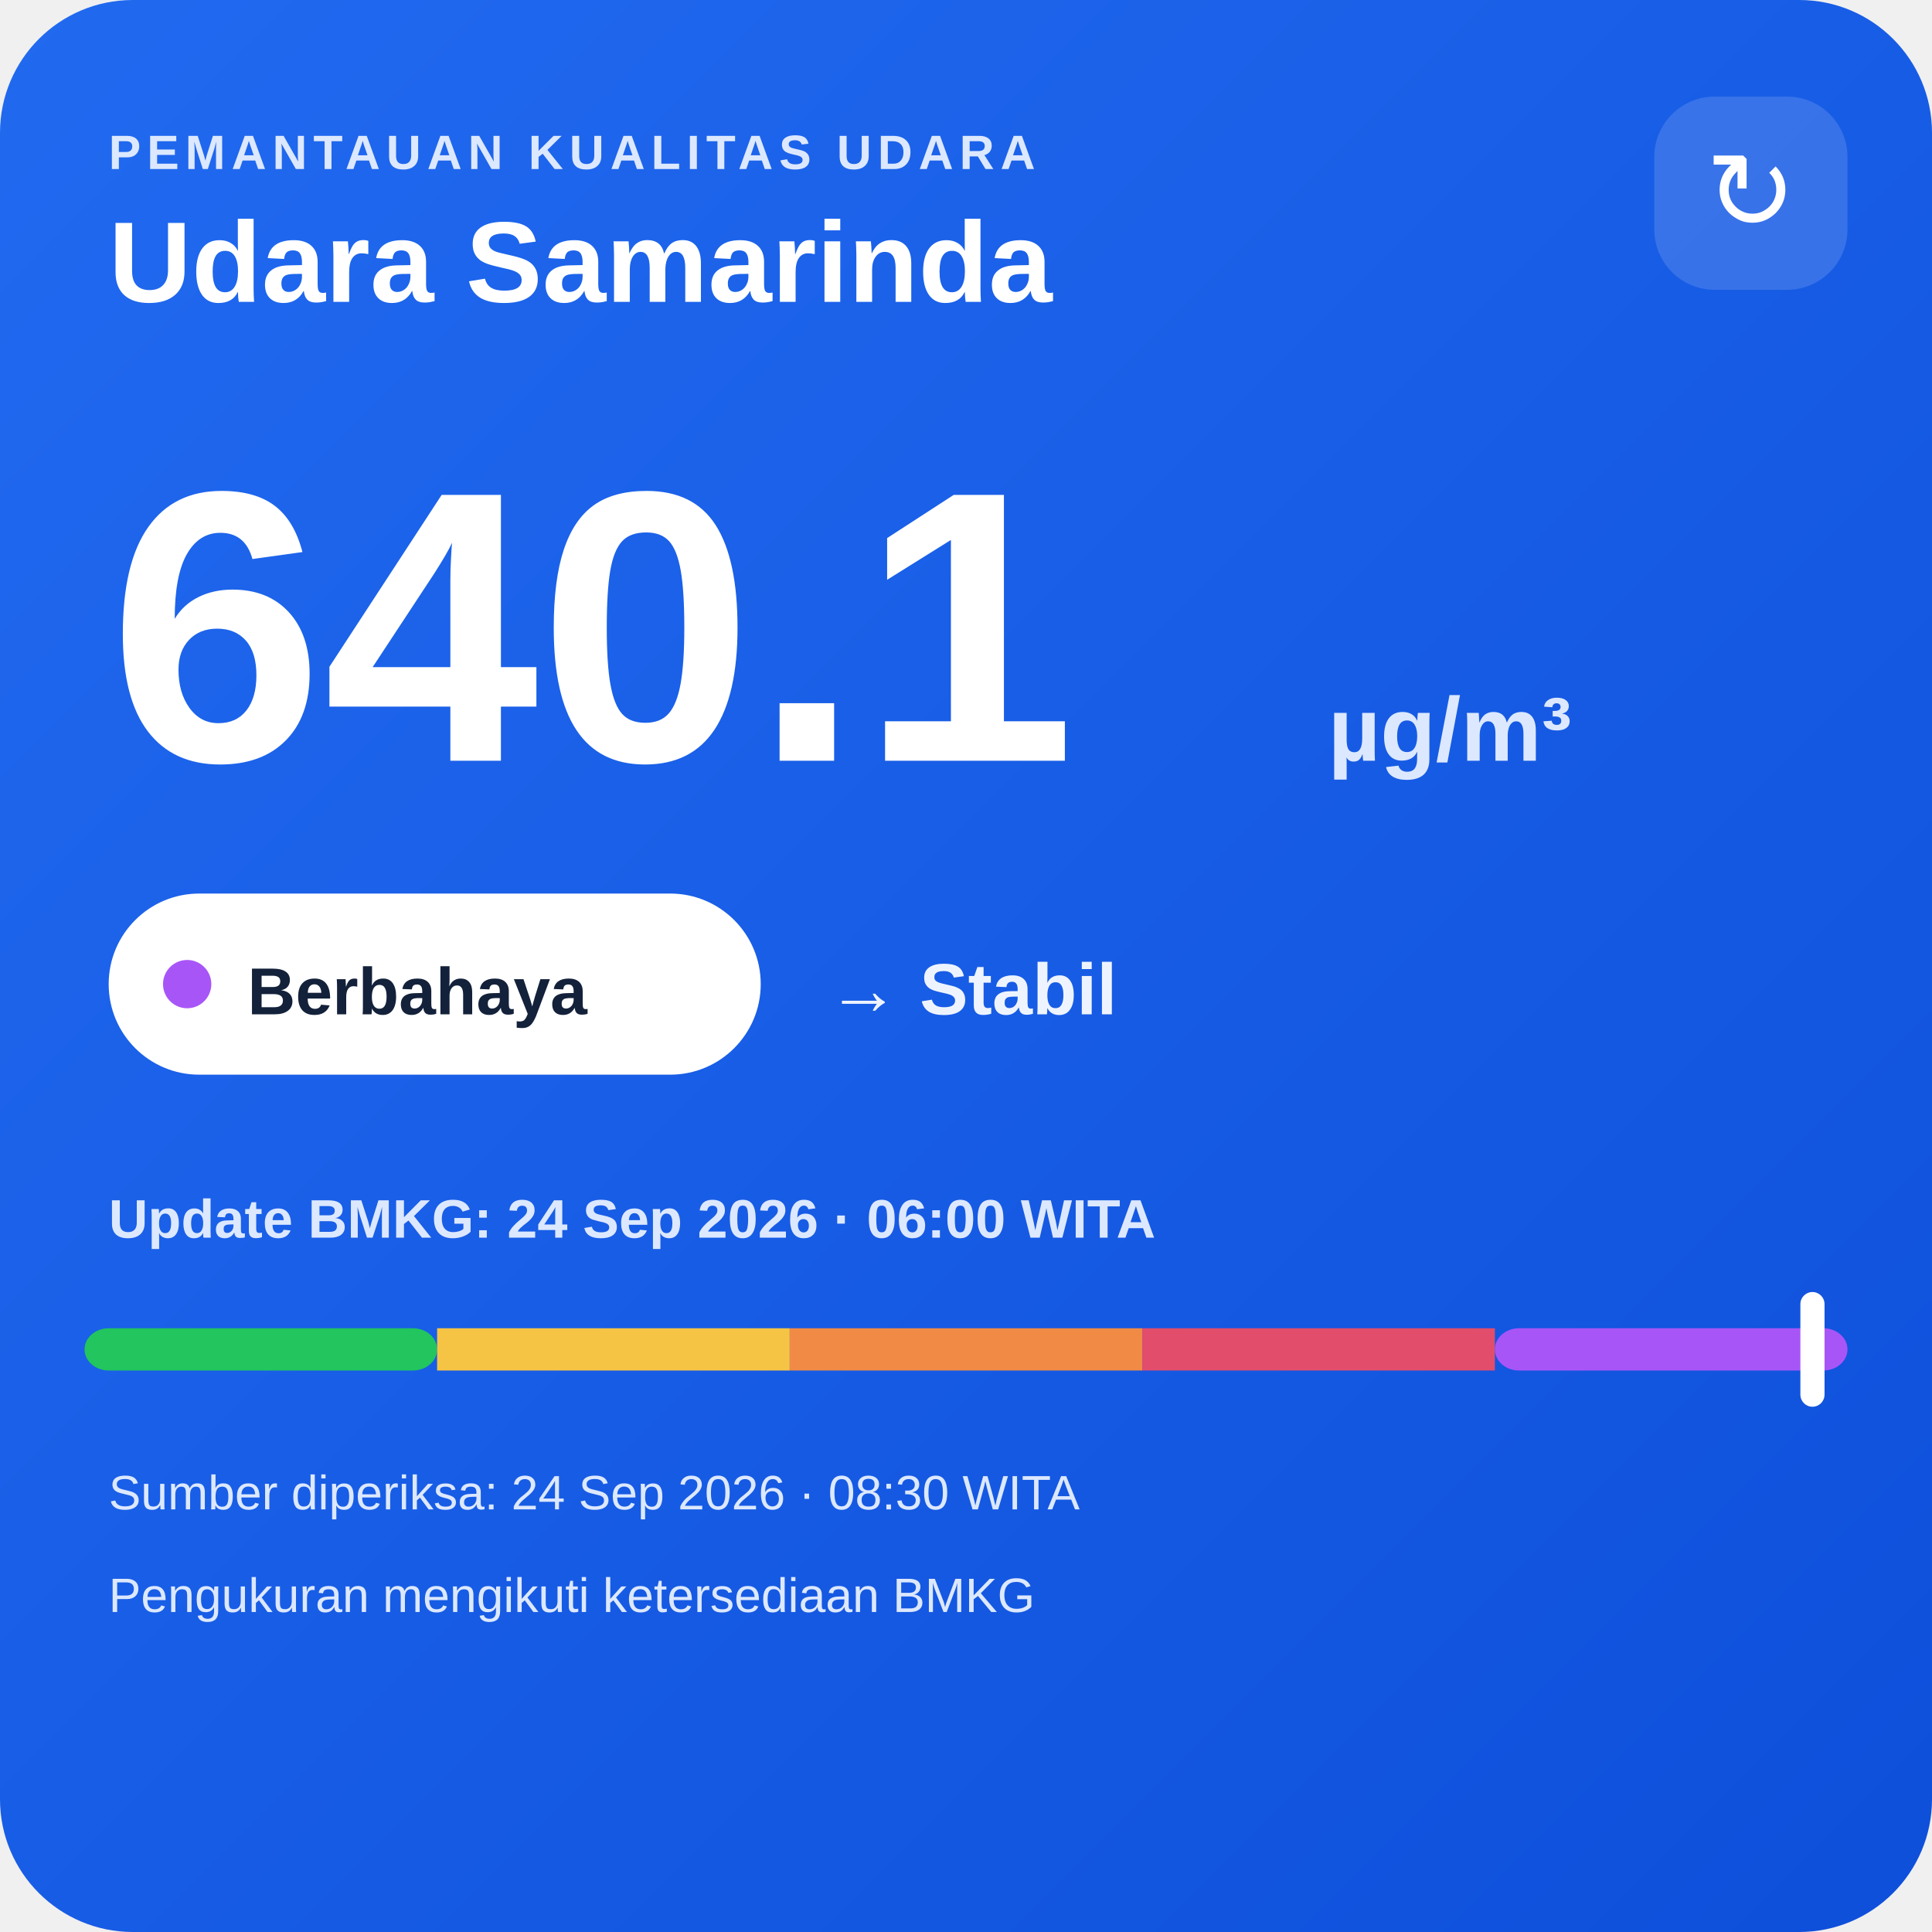
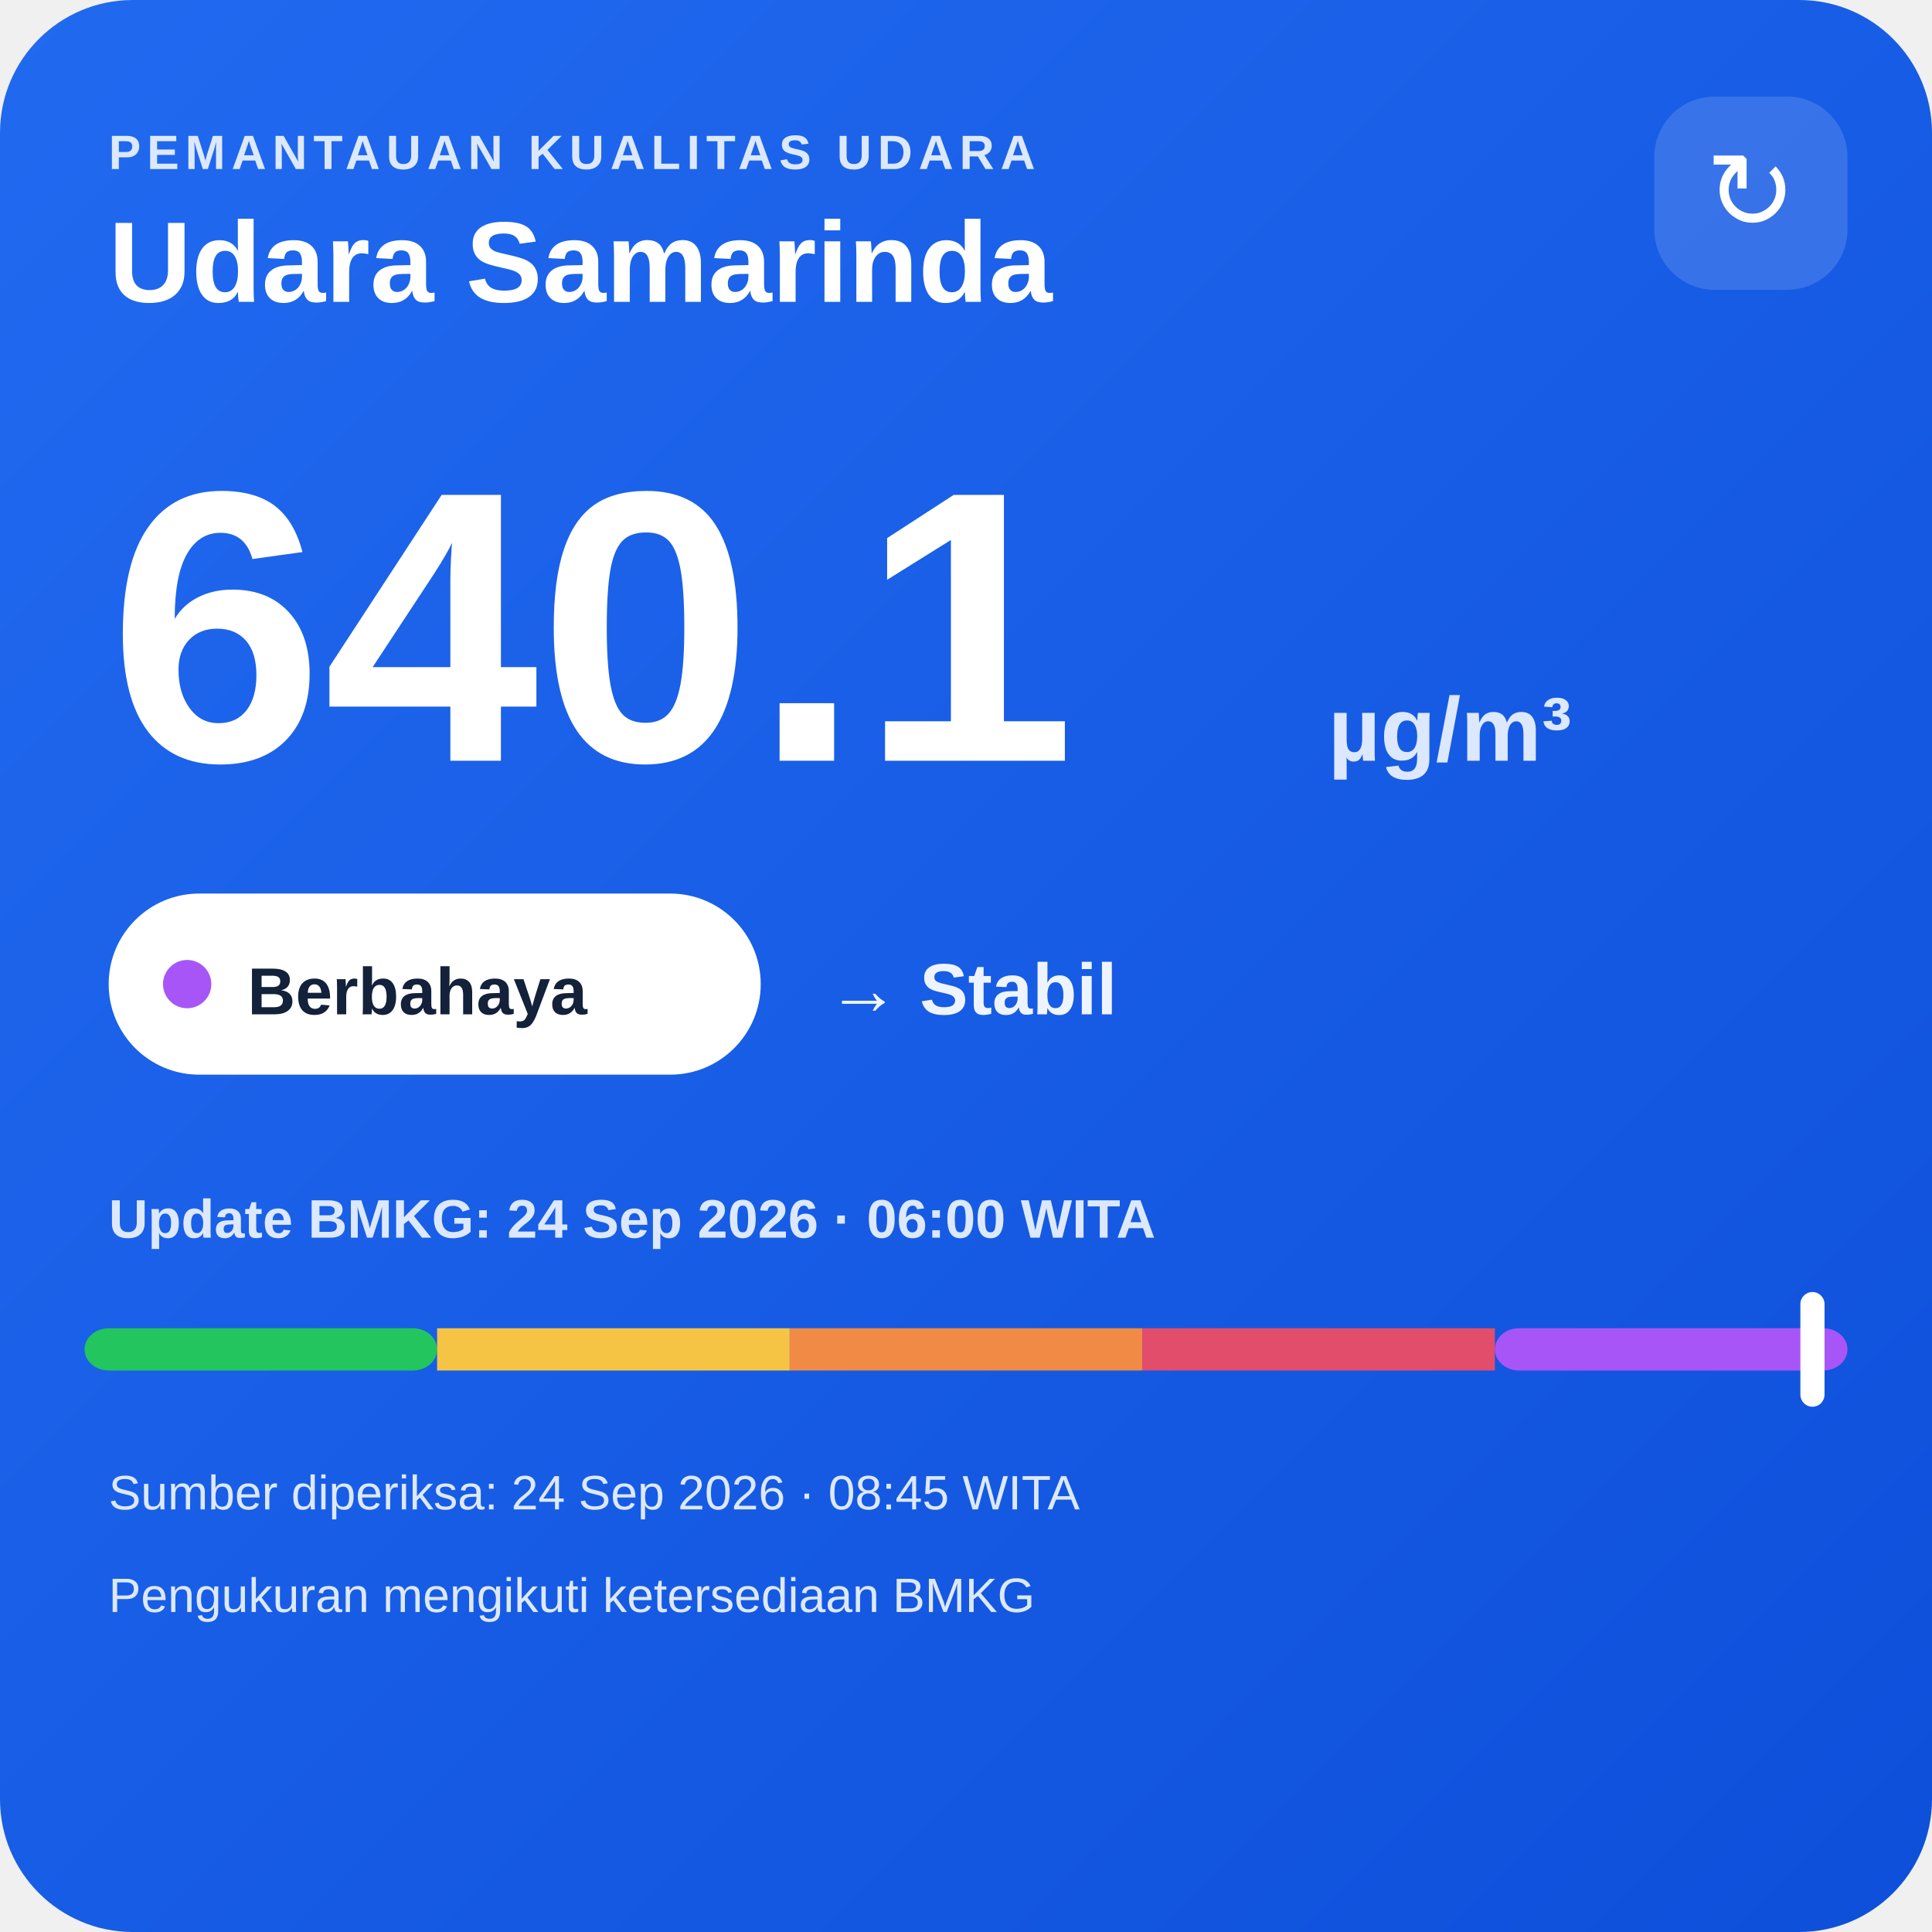
<svg xmlns="http://www.w3.org/2000/svg" width="320" height="320" viewBox="0 0 320 320">
  <defs>
    <linearGradient id="bg" x1="0" y1="0" x2="1" y2="1">
      <stop offset="0" stop-color="#216af0" />
      <stop offset="1" stop-color="#0e4fda" />
    </linearGradient>
  </defs>
  <rect width="320" height="320" rx="22" fill="url(#bg)" />
  <text x="18" y="28" fill="#dce8ff" font-family="Arial,sans-serif" font-size="8" font-weight="700" letter-spacing="1">PEMANTAUAN KUALITAS UDARA</text>
  <text x="18" y="50" fill="#ffffff" font-family="Arial,sans-serif" font-size="19" font-weight="700">Udara Samarinda</text>
  <rect x="274" y="16" width="32" height="32" rx="10" fill="#ffffff" fill-opacity=".14" />
  <text x="290" y="38" text-anchor="middle" fill="#ffffff" font-family="Arial,sans-serif" font-size="18">↻</text>
  <text x="18" y="126" fill="#ffffff" font-family="Arial,sans-serif" font-size="64" font-weight="800">640.1</text>
  <text x="220" y="126" fill="#dce8ff" font-family="Arial,sans-serif" font-size="15" font-weight="700">µg/m³</text>
  <rect x="18" y="148" width="108" height="30" rx="15" fill="#ffffff" />
  <circle cx="31" cy="163" r="4" fill="#a855f7" />
  <text x="41" y="168" fill="#13213a" font-family="Arial,sans-serif" font-size="11" font-weight="700">Berbahaya</text>
  <text x="137" y="168" fill="#eef4ff" font-family="Arial,sans-serif" font-size="12" font-weight="700">→ Stabil</text>
  <text x="18" y="205" fill="#dce8ff" font-family="Arial,sans-serif" font-size="9" font-weight="700">Update BMKG: 24 Sep 2026 · 06:00 WITA</text>
  <rect x="14" y="220" width="58.4" height="7" rx="4" fill="#22c55e" />
  <rect x="72.4" y="220" width="58.4" height="7" fill="#f6c445" />
  <rect x="130.8" y="220" width="58.4" height="7" fill="#f08a45" />
  <rect x="189.2" y="220" width="58.4" height="7" fill="#e24d6b" />
  <rect x="247.6" y="220" width="58.4" height="7" rx="4" fill="#a855f7" />
  <rect x="298.2" y="214" width="4" height="19" rx="2" fill="#ffffff" />
-   <text x="18" y="250" fill="#dce8ff" font-family="Arial,sans-serif" font-size="8">Sumber diperiksa: 24 Sep 2026 · 08:30 WITA</text>
+   <text x="18" y="250" fill="#dce8ff" font-family="Arial,sans-serif" font-size="8">Sumber diperiksa: 24 Sep 2026 · 08:45 WITA</text>
  <text x="18" y="267" fill="#dce8ff" font-family="Arial,sans-serif" font-size="8">Pengukuran mengikuti ketersediaan BMKG</text>
</svg>
